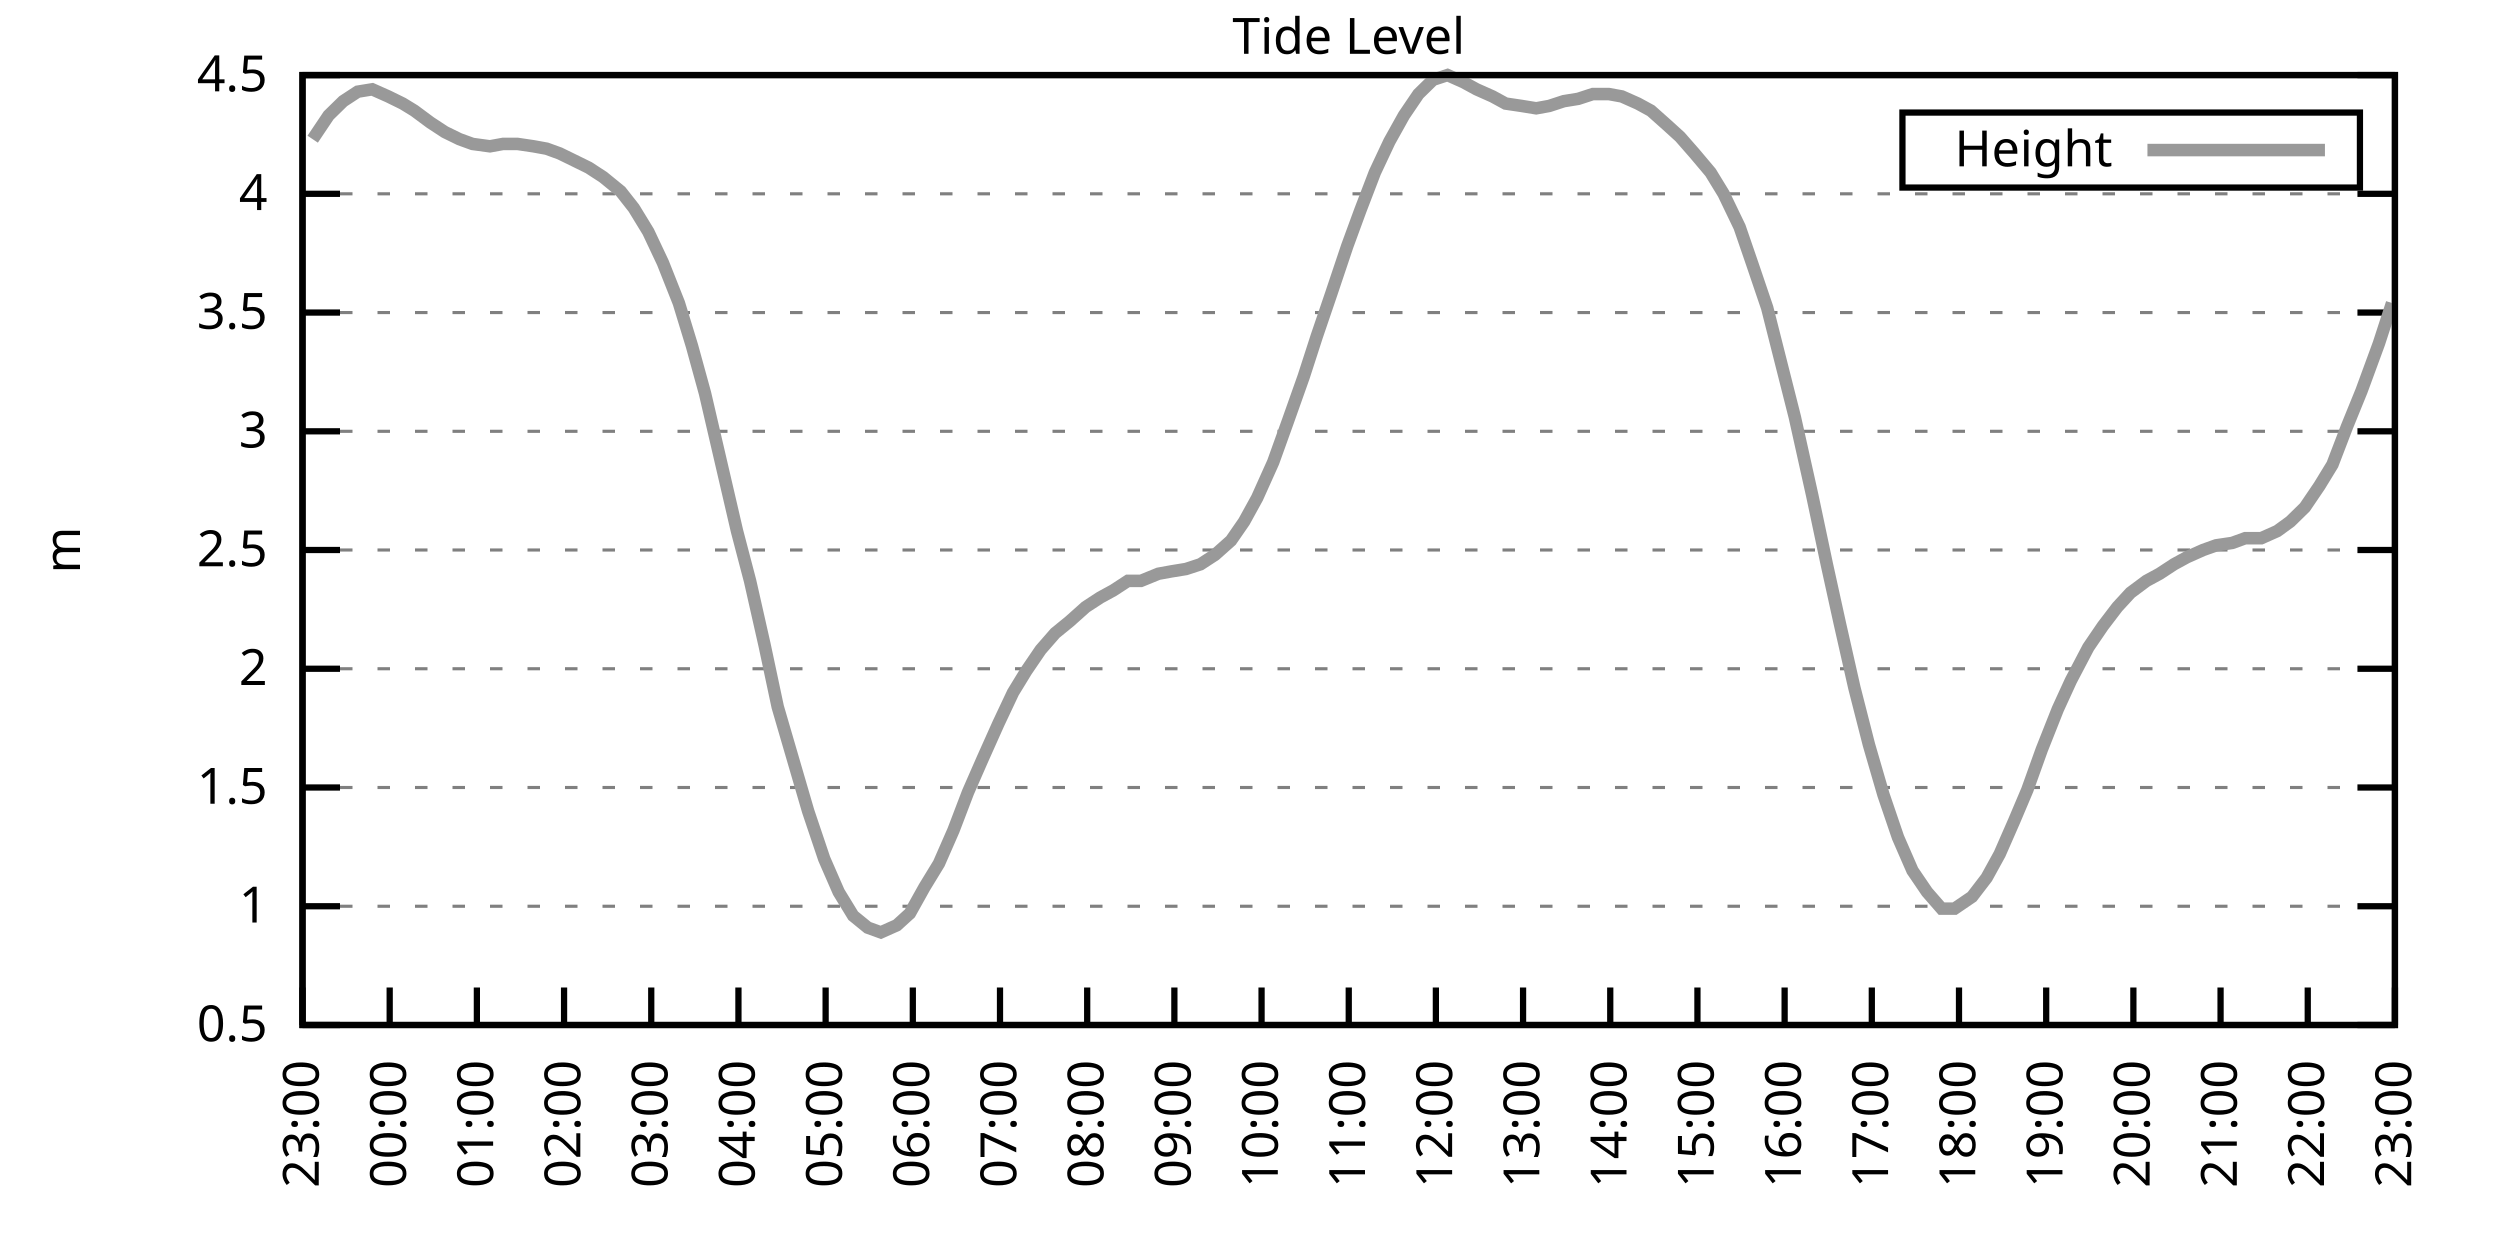
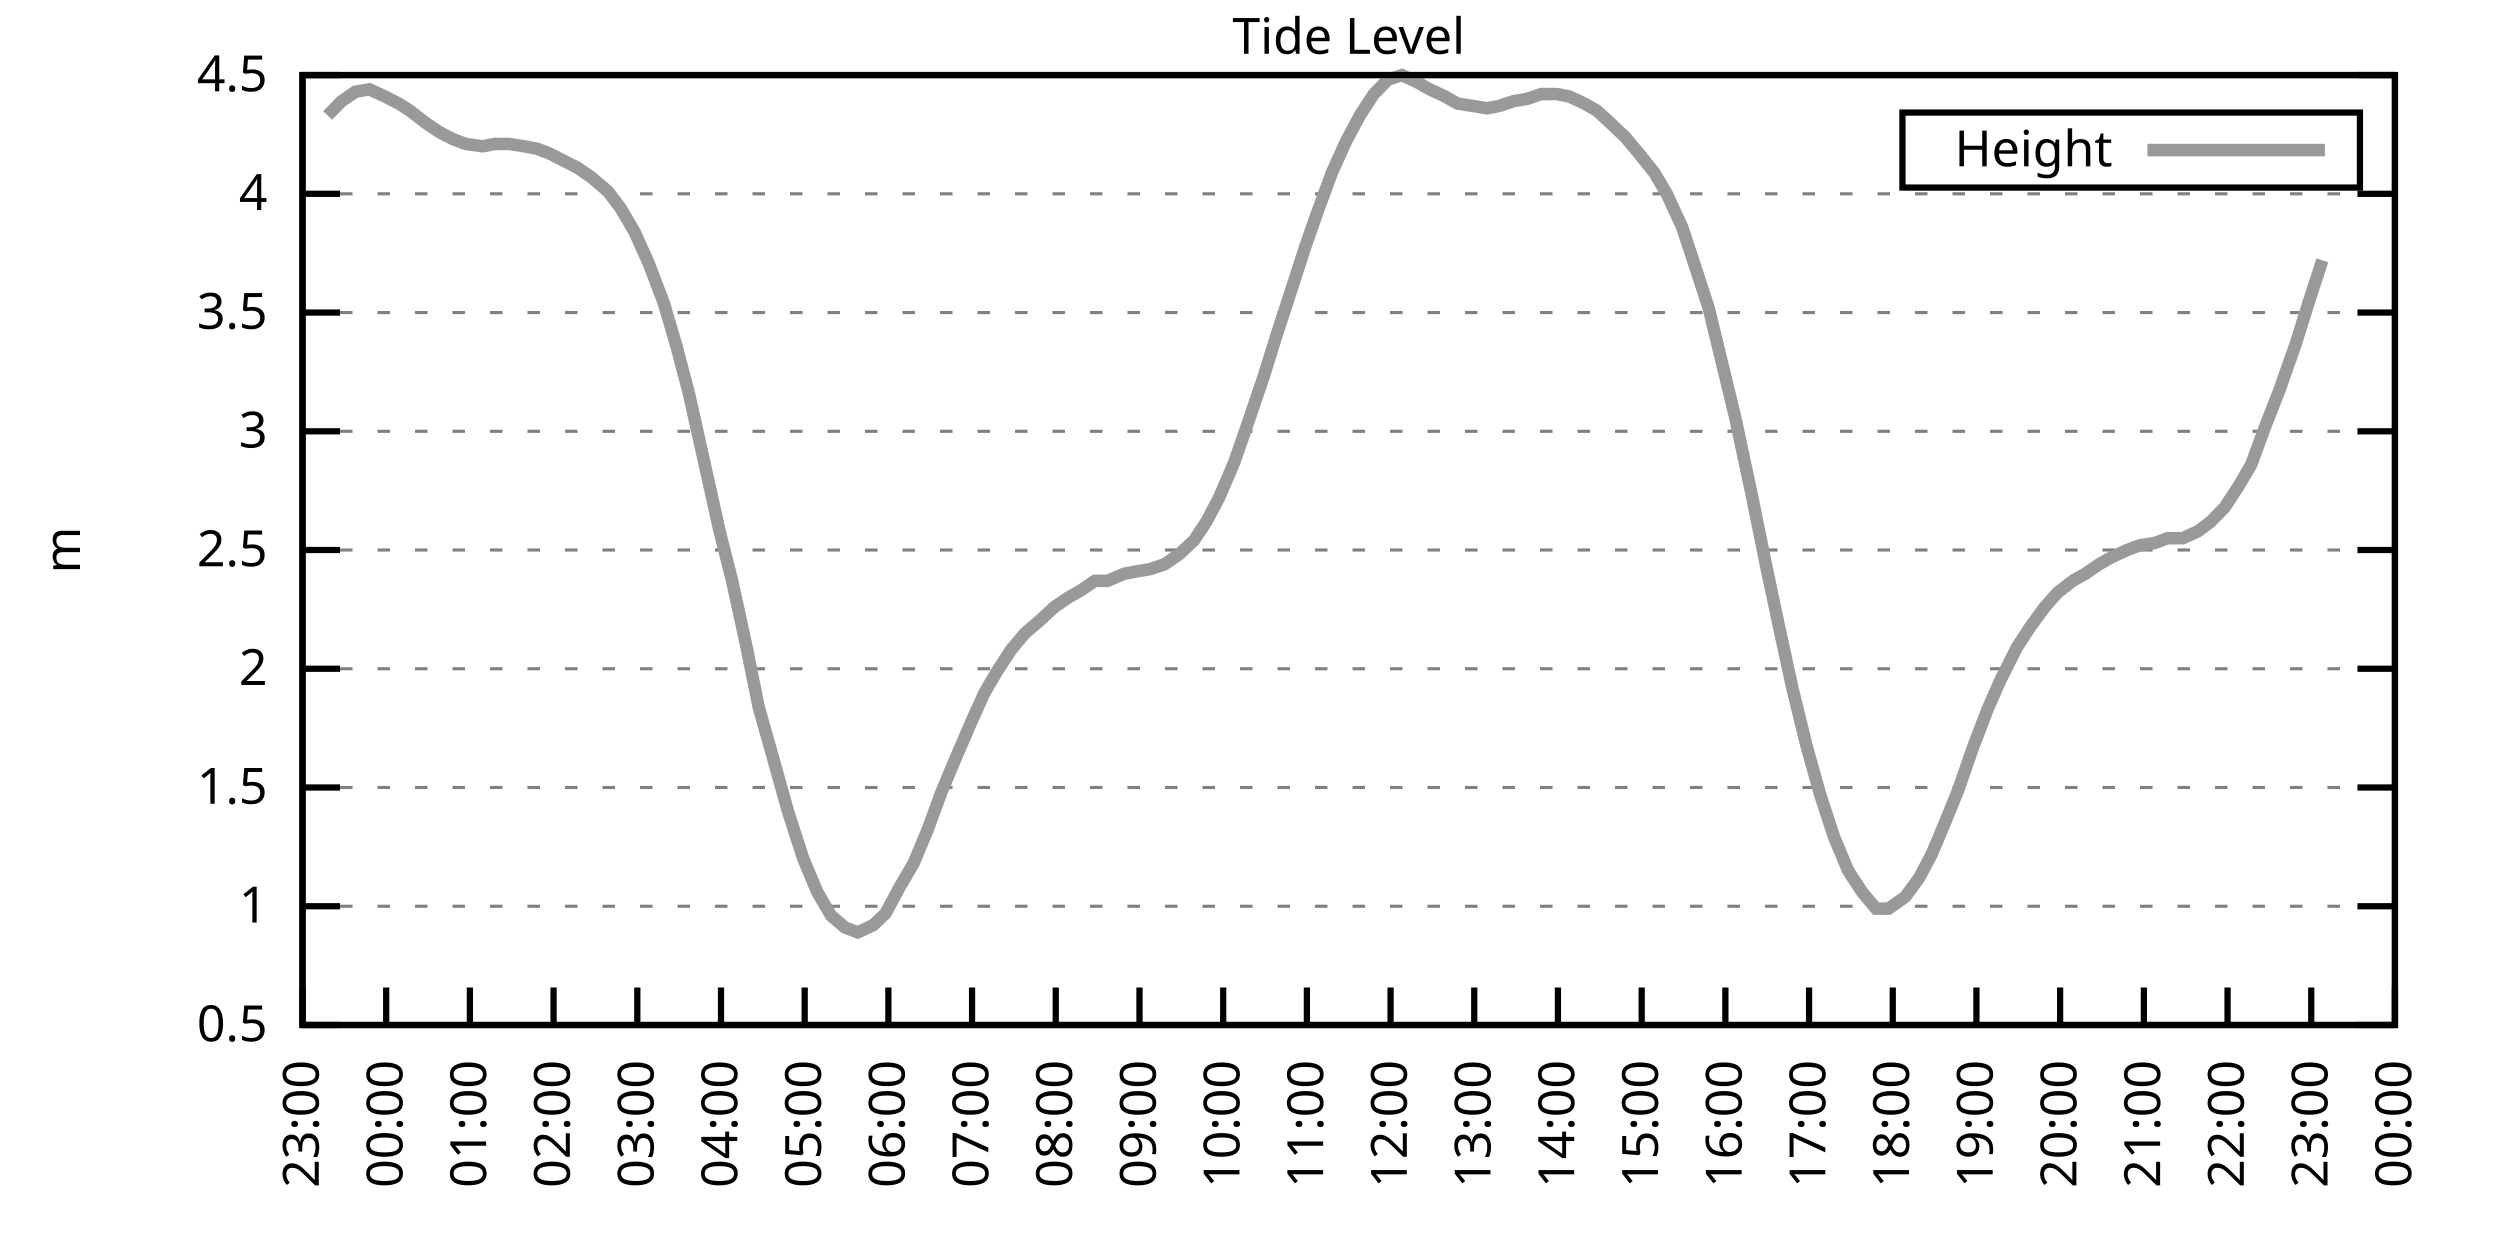
<svg xmlns="http://www.w3.org/2000/svg" xmlns:xlink="http://www.w3.org/1999/xlink" width="400" height="200" viewBox="0 0 400 200">
  <g id="gnuplot_canvas">
    <rect x="0" y="0" width="400" height="200" fill="none" />
    <defs>
      <circle id="gpDot" r="0.5" stroke-width="0.5" stroke="currentColor" />
      <path id="gpPt0" stroke-width="0.333" stroke="currentColor" d="M-1,0 h2 M0,-1 v2" />
      <path id="gpPt1" stroke-width="0.333" stroke="currentColor" d="M-1,-1 L1,1 M1,-1 L-1,1" />
      <path id="gpPt2" stroke-width="0.333" stroke="currentColor" d="M-1,0 L1,0 M0,-1 L0,1 M-1,-1 L1,1 M-1,1 L1,-1" />
      <rect id="gpPt3" stroke-width="0.333" stroke="currentColor" x="-1" y="-1" width="2" height="2" />
      <rect id="gpPt4" stroke-width="0.333" stroke="currentColor" fill="currentColor" x="-1" y="-1" width="2" height="2" />
      <circle id="gpPt5" stroke-width="0.333" stroke="currentColor" cx="0" cy="0" r="1" />
      <use xlink:href="#gpPt5" id="gpPt6" fill="currentColor" stroke="none" />
      <path id="gpPt7" stroke-width="0.333" stroke="currentColor" d="M0,-1.33 L-1.33,0.67 L1.33,0.67 z" />
      <use xlink:href="#gpPt7" id="gpPt8" fill="currentColor" stroke="none" />
      <use xlink:href="#gpPt7" id="gpPt9" stroke="currentColor" transform="rotate(180)" />
      <use xlink:href="#gpPt9" id="gpPt10" fill="currentColor" stroke="none" />
      <use xlink:href="#gpPt3" id="gpPt11" stroke="currentColor" transform="rotate(45)" />
      <use xlink:href="#gpPt11" id="gpPt12" fill="currentColor" stroke="none" />
      <path id="gpPt13" stroke-width="0.333" stroke="currentColor" d="M0,1.330 L1.265,0.411 L0.782,-1.067 L-0.782,-1.076 L-1.265,0.411 z" />
      <use xlink:href="#gpPt13" id="gpPt14" fill="currentColor" stroke="none" />
      <filter id="textbox" filterUnits="objectBoundingBox" x="0" y="0" height="1" width="1">
        <feFlood flood-color="white" flood-opacity="1" result="bgnd" />
        <feComposite in="SourceGraphic" in2="bgnd" operator="atop" />
      </filter>
      <filter id="greybox" filterUnits="objectBoundingBox" x="0" y="0" height="1" width="1">
        <feFlood flood-color="lightgrey" flood-opacity="1" result="grey" />
        <feComposite in="SourceGraphic" in2="grey" operator="atop" />
      </filter>
    </defs>
    <g fill="none" color="white" stroke="currentColor" stroke-width="1.00" stroke-linecap="butt" stroke-linejoin="miter">
</g>
    <g fill="none" color="black" stroke="currentColor" stroke-width="1.00" stroke-linecap="butt" stroke-linejoin="miter">
      <g stroke="none" shape-rendering="crispEdges">
        <polygon fill="rgb(255, 255, 255)" points="48.40,164.00 383.18,164.00 383.18,12.02 48.40,12.02 " />
      </g>
    </g>
    <g fill="none" color="black" stroke="currentColor" stroke-width="1.00" stroke-linecap="butt" stroke-linejoin="miter">
</g>
    <g fill="none" color="black" stroke="black" stroke-width="0.50" stroke-linecap="butt" stroke-linejoin="miter">
</g>
    <g fill="none" color="gray" stroke="currentColor" stroke-width="0.50" stroke-linecap="butt" stroke-linejoin="miter">
      <path stroke="gray" stroke-dasharray="2,4" class="gridline" d="M48.40,164.00 L383.19,164.00  " />
    </g>
    <g fill="none" color="gray" stroke="gray" stroke-width="1.00" stroke-linecap="butt" stroke-linejoin="miter">
</g>
    <g fill="none" color="black" stroke="currentColor" stroke-width="1.00" stroke-linecap="butt" stroke-linejoin="miter">
      <path stroke="black" d="M48.40,164.00 L54.40,164.00 M383.19,164.00 L377.19,164.00  " />
      <g transform="translate(42.80,166.60)" stroke="none" fill="black" font-family="Sans" font-size="8.00" text-anchor="end">
        <text>
          <tspan font-family="Sans"> 0.5</tspan>
        </text>
      </g>
    </g>
    <g fill="none" color="black" stroke="currentColor" stroke-width="1.00" stroke-linecap="butt" stroke-linejoin="miter">
</g>
    <g fill="none" color="black" stroke="black" stroke-width="0.50" stroke-linecap="butt" stroke-linejoin="miter">
</g>
    <g fill="none" color="gray" stroke="currentColor" stroke-width="0.50" stroke-linecap="butt" stroke-linejoin="miter">
      <path stroke="gray" stroke-dasharray="2,4" class="gridline" d="M48.40,145.00 L383.19,145.00  " />
    </g>
    <g fill="none" color="gray" stroke="gray" stroke-width="1.00" stroke-linecap="butt" stroke-linejoin="miter">
</g>
    <g fill="none" color="black" stroke="currentColor" stroke-width="1.00" stroke-linecap="butt" stroke-linejoin="miter">
      <path stroke="black" d="M48.40,145.00 L54.40,145.00 M383.19,145.00 L377.19,145.00  " />
      <g transform="translate(42.80,147.60)" stroke="none" fill="black" font-family="Sans" font-size="8.00" text-anchor="end">
        <text>
          <tspan font-family="Sans"> 1</tspan>
        </text>
      </g>
    </g>
    <g fill="none" color="black" stroke="currentColor" stroke-width="1.00" stroke-linecap="butt" stroke-linejoin="miter">
</g>
    <g fill="none" color="black" stroke="black" stroke-width="0.50" stroke-linecap="butt" stroke-linejoin="miter">
</g>
    <g fill="none" color="gray" stroke="currentColor" stroke-width="0.50" stroke-linecap="butt" stroke-linejoin="miter">
      <path stroke="gray" stroke-dasharray="2,4" class="gridline" d="M48.40,126.00 L383.19,126.00  " />
    </g>
    <g fill="none" color="gray" stroke="gray" stroke-width="1.00" stroke-linecap="butt" stroke-linejoin="miter">
</g>
    <g fill="none" color="black" stroke="currentColor" stroke-width="1.00" stroke-linecap="butt" stroke-linejoin="miter">
      <path stroke="black" d="M48.40,126.00 L54.40,126.00 M383.19,126.00 L377.19,126.00  " />
      <g transform="translate(42.80,128.60)" stroke="none" fill="black" font-family="Sans" font-size="8.00" text-anchor="end">
        <text>
          <tspan font-family="Sans"> 1.5</tspan>
        </text>
      </g>
    </g>
    <g fill="none" color="black" stroke="currentColor" stroke-width="1.00" stroke-linecap="butt" stroke-linejoin="miter">
</g>
    <g fill="none" color="black" stroke="black" stroke-width="0.50" stroke-linecap="butt" stroke-linejoin="miter">
</g>
    <g fill="none" color="gray" stroke="currentColor" stroke-width="0.50" stroke-linecap="butt" stroke-linejoin="miter">
      <path stroke="gray" stroke-dasharray="2,4" class="gridline" d="M48.40,107.00 L383.19,107.00  " />
    </g>
    <g fill="none" color="gray" stroke="gray" stroke-width="1.00" stroke-linecap="butt" stroke-linejoin="miter">
</g>
    <g fill="none" color="black" stroke="currentColor" stroke-width="1.00" stroke-linecap="butt" stroke-linejoin="miter">
      <path stroke="black" d="M48.40,107.00 L54.40,107.00 M383.19,107.00 L377.19,107.00  " />
      <g transform="translate(42.80,109.60)" stroke="none" fill="black" font-family="Sans" font-size="8.00" text-anchor="end">
        <text>
          <tspan font-family="Sans"> 2</tspan>
        </text>
      </g>
    </g>
    <g fill="none" color="black" stroke="currentColor" stroke-width="1.00" stroke-linecap="butt" stroke-linejoin="miter">
</g>
    <g fill="none" color="black" stroke="black" stroke-width="0.50" stroke-linecap="butt" stroke-linejoin="miter">
</g>
    <g fill="none" color="gray" stroke="currentColor" stroke-width="0.50" stroke-linecap="butt" stroke-linejoin="miter">
      <path stroke="gray" stroke-dasharray="2,4" class="gridline" d="M48.40,88.00 L383.19,88.00  " />
    </g>
    <g fill="none" color="gray" stroke="gray" stroke-width="1.00" stroke-linecap="butt" stroke-linejoin="miter">
</g>
    <g fill="none" color="black" stroke="currentColor" stroke-width="1.00" stroke-linecap="butt" stroke-linejoin="miter">
      <path stroke="black" d="M48.40,88.00 L54.40,88.00 M383.19,88.00 L377.19,88.00  " />
      <g transform="translate(42.80,90.60)" stroke="none" fill="black" font-family="Sans" font-size="8.00" text-anchor="end">
        <text>
          <tspan font-family="Sans"> 2.5</tspan>
        </text>
      </g>
    </g>
    <g fill="none" color="black" stroke="currentColor" stroke-width="1.00" stroke-linecap="butt" stroke-linejoin="miter">
</g>
    <g fill="none" color="black" stroke="black" stroke-width="0.50" stroke-linecap="butt" stroke-linejoin="miter">
</g>
    <g fill="none" color="gray" stroke="currentColor" stroke-width="0.50" stroke-linecap="butt" stroke-linejoin="miter">
      <path stroke="gray" stroke-dasharray="2,4" class="gridline" d="M48.40,69.01 L383.19,69.01  " />
    </g>
    <g fill="none" color="gray" stroke="gray" stroke-width="1.00" stroke-linecap="butt" stroke-linejoin="miter">
</g>
    <g fill="none" color="black" stroke="currentColor" stroke-width="1.00" stroke-linecap="butt" stroke-linejoin="miter">
      <path stroke="black" d="M48.40,69.01 L54.40,69.01 M383.19,69.01 L377.19,69.01  " />
      <g transform="translate(42.80,71.61)" stroke="none" fill="black" font-family="Sans" font-size="8.00" text-anchor="end">
        <text>
          <tspan font-family="Sans"> 3</tspan>
        </text>
      </g>
    </g>
    <g fill="none" color="black" stroke="currentColor" stroke-width="1.00" stroke-linecap="butt" stroke-linejoin="miter">
</g>
    <g fill="none" color="black" stroke="black" stroke-width="0.50" stroke-linecap="butt" stroke-linejoin="miter">
</g>
    <g fill="none" color="gray" stroke="currentColor" stroke-width="0.50" stroke-linecap="butt" stroke-linejoin="miter">
      <path stroke="gray" stroke-dasharray="2,4" class="gridline" d="M48.40,50.01 L383.19,50.01  " />
    </g>
    <g fill="none" color="gray" stroke="gray" stroke-width="1.00" stroke-linecap="butt" stroke-linejoin="miter">
</g>
    <g fill="none" color="black" stroke="currentColor" stroke-width="1.00" stroke-linecap="butt" stroke-linejoin="miter">
      <path stroke="black" d="M48.40,50.01 L54.40,50.01 M383.19,50.01 L377.19,50.01  " />
      <g transform="translate(42.80,52.61)" stroke="none" fill="black" font-family="Sans" font-size="8.00" text-anchor="end">
        <text>
          <tspan font-family="Sans"> 3.5</tspan>
        </text>
      </g>
    </g>
    <g fill="none" color="black" stroke="currentColor" stroke-width="1.00" stroke-linecap="butt" stroke-linejoin="miter">
</g>
    <g fill="none" color="black" stroke="black" stroke-width="0.50" stroke-linecap="butt" stroke-linejoin="miter">
</g>
    <g fill="none" color="gray" stroke="currentColor" stroke-width="0.50" stroke-linecap="butt" stroke-linejoin="miter">
      <path stroke="gray" stroke-dasharray="2,4" class="gridline" d="M48.40,31.01 L383.19,31.01  " />
    </g>
    <g fill="none" color="gray" stroke="gray" stroke-width="1.00" stroke-linecap="butt" stroke-linejoin="miter">
</g>
    <g fill="none" color="black" stroke="currentColor" stroke-width="1.00" stroke-linecap="butt" stroke-linejoin="miter">
      <path stroke="black" d="M48.40,31.01 L54.40,31.01 M383.19,31.01 L377.19,31.01  " />
      <g transform="translate(42.80,33.61)" stroke="none" fill="black" font-family="Sans" font-size="8.00" text-anchor="end">
        <text>
          <tspan font-family="Sans"> 4</tspan>
        </text>
      </g>
    </g>
    <g fill="none" color="black" stroke="currentColor" stroke-width="1.00" stroke-linecap="butt" stroke-linejoin="miter">
</g>
    <g fill="none" color="black" stroke="black" stroke-width="0.50" stroke-linecap="butt" stroke-linejoin="miter">
</g>
    <g fill="none" color="gray" stroke="currentColor" stroke-width="0.50" stroke-linecap="butt" stroke-linejoin="miter">
      <path stroke="gray" stroke-dasharray="2,4" class="gridline" d="M48.40,12.01 L383.19,12.01  " />
    </g>
    <g fill="none" color="gray" stroke="gray" stroke-width="1.00" stroke-linecap="butt" stroke-linejoin="miter">
</g>
    <g fill="none" color="black" stroke="currentColor" stroke-width="1.00" stroke-linecap="butt" stroke-linejoin="miter">
      <path stroke="black" d="M48.40,12.01 L54.40,12.01 M383.19,12.01 L377.19,12.01  " />
      <g transform="translate(42.80,14.61)" stroke="none" fill="black" font-family="Sans" font-size="8.00" text-anchor="end">
        <text>
          <tspan font-family="Sans"> 4.5</tspan>
        </text>
      </g>
    </g>
    <g fill="none" color="black" stroke="currentColor" stroke-width="1.00" stroke-linecap="butt" stroke-linejoin="miter">
      <path stroke="black" d="M48.40,164.00 L48.40,158.00  " />
      <g transform="translate(51.00,169.60) rotate(270.00)" stroke="none" fill="black" font-family="Sans" font-size="8.00" text-anchor="end">
        <text>
          <tspan font-family="Sans">23:00</tspan>
        </text>
      </g>
    </g>
    <g fill="none" color="black" stroke="currentColor" stroke-width="1.00" stroke-linecap="butt" stroke-linejoin="miter">
-       <path stroke="black" d="M62.35,164.00 L62.35,158.00  " />
-       <g transform="translate(64.95,169.60) rotate(270.00)" stroke="none" fill="black" font-family="Sans" font-size="8.00" text-anchor="end">
+       <path stroke="black" d="M61.79,164.00 L61.79,158.00  " />
+       <g transform="translate(64.39,169.60) rotate(270.00)" stroke="none" fill="black" font-family="Sans" font-size="8.00" text-anchor="end">
        <text>
          <tspan font-family="Sans">00:00</tspan>
        </text>
      </g>
    </g>
    <g fill="none" color="black" stroke="currentColor" stroke-width="1.00" stroke-linecap="butt" stroke-linejoin="miter">
-       <path stroke="black" d="M76.30,164.00 L76.30,158.00  " />
-       <g transform="translate(78.90,169.60) rotate(270.00)" stroke="none" fill="black" font-family="Sans" font-size="8.00" text-anchor="end">
+       <path stroke="black" d="M75.18,164.00 L75.18,158.00  " />
+       <g transform="translate(77.78,169.60) rotate(270.00)" stroke="none" fill="black" font-family="Sans" font-size="8.00" text-anchor="end">
        <text>
          <tspan font-family="Sans">01:00</tspan>
        </text>
      </g>
    </g>
    <g fill="none" color="black" stroke="currentColor" stroke-width="1.00" stroke-linecap="butt" stroke-linejoin="miter">
-       <path stroke="black" d="M90.25,164.00 L90.25,158.00  " />
-       <g transform="translate(92.85,169.60) rotate(270.00)" stroke="none" fill="black" font-family="Sans" font-size="8.00" text-anchor="end">
+       <path stroke="black" d="M88.57,164.00 L88.57,158.00  " />
+       <g transform="translate(91.17,169.60) rotate(270.00)" stroke="none" fill="black" font-family="Sans" font-size="8.00" text-anchor="end">
        <text>
          <tspan font-family="Sans">02:00</tspan>
        </text>
      </g>
    </g>
    <g fill="none" color="black" stroke="currentColor" stroke-width="1.00" stroke-linecap="butt" stroke-linejoin="miter">
-       <path stroke="black" d="M104.20,164.00 L104.20,158.00  " />
-       <g transform="translate(106.80,169.60) rotate(270.00)" stroke="none" fill="black" font-family="Sans" font-size="8.00" text-anchor="end">
+       <path stroke="black" d="M101.97,164.00 L101.97,158.00  " />
+       <g transform="translate(104.57,169.60) rotate(270.00)" stroke="none" fill="black" font-family="Sans" font-size="8.00" text-anchor="end">
        <text>
          <tspan font-family="Sans">03:00</tspan>
        </text>
      </g>
    </g>
    <g fill="none" color="black" stroke="currentColor" stroke-width="1.00" stroke-linecap="butt" stroke-linejoin="miter">
-       <path stroke="black" d="M118.15,164.00 L118.15,158.00  " />
-       <g transform="translate(120.75,169.60) rotate(270.00)" stroke="none" fill="black" font-family="Sans" font-size="8.00" text-anchor="end">
+       <path stroke="black" d="M115.36,164.00 L115.36,158.00  " />
+       <g transform="translate(117.96,169.60) rotate(270.00)" stroke="none" fill="black" font-family="Sans" font-size="8.00" text-anchor="end">
        <text>
          <tspan font-family="Sans">04:00</tspan>
        </text>
      </g>
    </g>
    <g fill="none" color="black" stroke="currentColor" stroke-width="1.00" stroke-linecap="butt" stroke-linejoin="miter">
-       <path stroke="black" d="M132.10,164.00 L132.10,158.00  " />
-       <g transform="translate(134.70,169.60) rotate(270.00)" stroke="none" fill="black" font-family="Sans" font-size="8.00" text-anchor="end">
+       <path stroke="black" d="M128.75,164.00 L128.75,158.00  " />
+       <g transform="translate(131.35,169.60) rotate(270.00)" stroke="none" fill="black" font-family="Sans" font-size="8.00" text-anchor="end">
        <text>
          <tspan font-family="Sans">05:00</tspan>
        </text>
      </g>
    </g>
    <g fill="none" color="black" stroke="currentColor" stroke-width="1.00" stroke-linecap="butt" stroke-linejoin="miter">
-       <path stroke="black" d="M146.05,164.00 L146.05,158.00  " />
-       <g transform="translate(148.65,169.60) rotate(270.00)" stroke="none" fill="black" font-family="Sans" font-size="8.00" text-anchor="end">
+       <path stroke="black" d="M142.14,164.00 L142.14,158.00  " />
+       <g transform="translate(144.74,169.60) rotate(270.00)" stroke="none" fill="black" font-family="Sans" font-size="8.00" text-anchor="end">
        <text>
          <tspan font-family="Sans">06:00</tspan>
        </text>
      </g>
    </g>
    <g fill="none" color="black" stroke="currentColor" stroke-width="1.00" stroke-linecap="butt" stroke-linejoin="miter">
-       <path stroke="black" d="M160.00,164.00 L160.00,158.00  " />
-       <g transform="translate(162.60,169.60) rotate(270.00)" stroke="none" fill="black" font-family="Sans" font-size="8.00" text-anchor="end">
+       <path stroke="black" d="M155.53,164.00 L155.53,158.00  " />
+       <g transform="translate(158.13,169.60) rotate(270.00)" stroke="none" fill="black" font-family="Sans" font-size="8.00" text-anchor="end">
        <text>
          <tspan font-family="Sans">07:00</tspan>
        </text>
      </g>
    </g>
    <g fill="none" color="black" stroke="currentColor" stroke-width="1.00" stroke-linecap="butt" stroke-linejoin="miter">
-       <path stroke="black" d="M173.95,164.00 L173.95,158.00  " />
-       <g transform="translate(176.55,169.60) rotate(270.00)" stroke="none" fill="black" font-family="Sans" font-size="8.00" text-anchor="end">
+       <path stroke="black" d="M168.92,164.00 L168.92,158.00  " />
+       <g transform="translate(171.52,169.60) rotate(270.00)" stroke="none" fill="black" font-family="Sans" font-size="8.00" text-anchor="end">
        <text>
          <tspan font-family="Sans">08:00</tspan>
        </text>
      </g>
    </g>
    <g fill="none" color="black" stroke="currentColor" stroke-width="1.00" stroke-linecap="butt" stroke-linejoin="miter">
-       <path stroke="black" d="M187.90,164.00 L187.90,158.00  " />
-       <g transform="translate(190.50,169.60) rotate(270.00)" stroke="none" fill="black" font-family="Sans" font-size="8.00" text-anchor="end">
+       <path stroke="black" d="M182.32,164.00 L182.32,158.00  " />
+       <g transform="translate(184.92,169.60) rotate(270.00)" stroke="none" fill="black" font-family="Sans" font-size="8.00" text-anchor="end">
        <text>
          <tspan font-family="Sans">09:00</tspan>
        </text>
      </g>
    </g>
    <g fill="none" color="black" stroke="currentColor" stroke-width="1.00" stroke-linecap="butt" stroke-linejoin="miter">
-       <path stroke="black" d="M201.85,164.00 L201.85,158.00  " />
-       <g transform="translate(204.45,169.60) rotate(270.00)" stroke="none" fill="black" font-family="Sans" font-size="8.00" text-anchor="end">
+       <path stroke="black" d="M195.71,164.00 L195.71,158.00  " />
+       <g transform="translate(198.31,169.60) rotate(270.00)" stroke="none" fill="black" font-family="Sans" font-size="8.00" text-anchor="end">
        <text>
          <tspan font-family="Sans">10:00</tspan>
        </text>
      </g>
    </g>
    <g fill="none" color="black" stroke="currentColor" stroke-width="1.00" stroke-linecap="butt" stroke-linejoin="miter">
-       <path stroke="black" d="M215.80,164.00 L215.80,158.00  " />
-       <g transform="translate(218.40,169.60) rotate(270.00)" stroke="none" fill="black" font-family="Sans" font-size="8.00" text-anchor="end">
+       <path stroke="black" d="M209.10,164.00 L209.10,158.00  " />
+       <g transform="translate(211.70,169.60) rotate(270.00)" stroke="none" fill="black" font-family="Sans" font-size="8.00" text-anchor="end">
        <text>
          <tspan font-family="Sans">11:00</tspan>
        </text>
      </g>
    </g>
    <g fill="none" color="black" stroke="currentColor" stroke-width="1.00" stroke-linecap="butt" stroke-linejoin="miter">
-       <path stroke="black" d="M229.74,164.00 L229.74,158.00  " />
-       <g transform="translate(232.34,169.60) rotate(270.00)" stroke="none" fill="black" font-family="Sans" font-size="8.00" text-anchor="end">
+       <path stroke="black" d="M222.49,164.00 L222.49,158.00  " />
+       <g transform="translate(225.09,169.60) rotate(270.00)" stroke="none" fill="black" font-family="Sans" font-size="8.00" text-anchor="end">
        <text>
          <tspan font-family="Sans">12:00</tspan>
        </text>
      </g>
    </g>
    <g fill="none" color="black" stroke="currentColor" stroke-width="1.00" stroke-linecap="butt" stroke-linejoin="miter">
-       <path stroke="black" d="M243.69,164.00 L243.69,158.00  " />
-       <g transform="translate(246.29,169.60) rotate(270.00)" stroke="none" fill="black" font-family="Sans" font-size="8.00" text-anchor="end">
+       <path stroke="black" d="M235.88,164.00 L235.88,158.00  " />
+       <g transform="translate(238.48,169.60) rotate(270.00)" stroke="none" fill="black" font-family="Sans" font-size="8.00" text-anchor="end">
        <text>
          <tspan font-family="Sans">13:00</tspan>
        </text>
      </g>
    </g>
    <g fill="none" color="black" stroke="currentColor" stroke-width="1.00" stroke-linecap="butt" stroke-linejoin="miter">
-       <path stroke="black" d="M257.64,164.00 L257.64,158.00  " />
-       <g transform="translate(260.24,169.60) rotate(270.00)" stroke="none" fill="black" font-family="Sans" font-size="8.00" text-anchor="end">
+       <path stroke="black" d="M249.27,164.00 L249.27,158.00  " />
+       <g transform="translate(251.87,169.60) rotate(270.00)" stroke="none" fill="black" font-family="Sans" font-size="8.00" text-anchor="end">
        <text>
          <tspan font-family="Sans">14:00</tspan>
        </text>
      </g>
    </g>
    <g fill="none" color="black" stroke="currentColor" stroke-width="1.00" stroke-linecap="butt" stroke-linejoin="miter">
-       <path stroke="black" d="M271.59,164.00 L271.59,158.00  " />
-       <g transform="translate(274.19,169.60) rotate(270.00)" stroke="none" fill="black" font-family="Sans" font-size="8.00" text-anchor="end">
+       <path stroke="black" d="M262.67,164.00 L262.67,158.00  " />
+       <g transform="translate(265.27,169.60) rotate(270.00)" stroke="none" fill="black" font-family="Sans" font-size="8.00" text-anchor="end">
        <text>
          <tspan font-family="Sans">15:00</tspan>
        </text>
      </g>
    </g>
    <g fill="none" color="black" stroke="currentColor" stroke-width="1.00" stroke-linecap="butt" stroke-linejoin="miter">
-       <path stroke="black" d="M285.54,164.00 L285.54,158.00  " />
-       <g transform="translate(288.14,169.60) rotate(270.00)" stroke="none" fill="black" font-family="Sans" font-size="8.00" text-anchor="end">
+       <path stroke="black" d="M276.06,164.00 L276.06,158.00  " />
+       <g transform="translate(278.66,169.60) rotate(270.00)" stroke="none" fill="black" font-family="Sans" font-size="8.00" text-anchor="end">
        <text>
          <tspan font-family="Sans">16:00</tspan>
        </text>
      </g>
    </g>
    <g fill="none" color="black" stroke="currentColor" stroke-width="1.00" stroke-linecap="butt" stroke-linejoin="miter">
-       <path stroke="black" d="M299.49,164.00 L299.49,158.00  " />
-       <g transform="translate(302.09,169.60) rotate(270.00)" stroke="none" fill="black" font-family="Sans" font-size="8.00" text-anchor="end">
+       <path stroke="black" d="M289.45,164.00 L289.45,158.00  " />
+       <g transform="translate(292.05,169.60) rotate(270.00)" stroke="none" fill="black" font-family="Sans" font-size="8.00" text-anchor="end">
        <text>
          <tspan font-family="Sans">17:00</tspan>
        </text>
      </g>
    </g>
    <g fill="none" color="black" stroke="currentColor" stroke-width="1.00" stroke-linecap="butt" stroke-linejoin="miter">
-       <path stroke="black" d="M313.44,164.00 L313.44,158.00  " />
-       <g transform="translate(316.04,169.60) rotate(270.00)" stroke="none" fill="black" font-family="Sans" font-size="8.00" text-anchor="end">
+       <path stroke="black" d="M302.84,164.00 L302.84,158.00  " />
+       <g transform="translate(305.44,169.60) rotate(270.00)" stroke="none" fill="black" font-family="Sans" font-size="8.00" text-anchor="end">
        <text>
          <tspan font-family="Sans">18:00</tspan>
        </text>
      </g>
    </g>
    <g fill="none" color="black" stroke="currentColor" stroke-width="1.00" stroke-linecap="butt" stroke-linejoin="miter">
-       <path stroke="black" d="M327.39,164.00 L327.39,158.00  " />
-       <g transform="translate(329.99,169.60) rotate(270.00)" stroke="none" fill="black" font-family="Sans" font-size="8.00" text-anchor="end">
+       <path stroke="black" d="M316.23,164.00 L316.23,158.00  " />
+       <g transform="translate(318.83,169.60) rotate(270.00)" stroke="none" fill="black" font-family="Sans" font-size="8.00" text-anchor="end">
        <text>
          <tspan font-family="Sans">19:00</tspan>
        </text>
      </g>
    </g>
    <g fill="none" color="black" stroke="currentColor" stroke-width="1.00" stroke-linecap="butt" stroke-linejoin="miter">
-       <path stroke="black" d="M341.34,164.00 L341.34,158.00  " />
-       <g transform="translate(343.94,169.60) rotate(270.00)" stroke="none" fill="black" font-family="Sans" font-size="8.00" text-anchor="end">
+       <path stroke="black" d="M329.62,164.00 L329.62,158.00  " />
+       <g transform="translate(332.22,169.60) rotate(270.00)" stroke="none" fill="black" font-family="Sans" font-size="8.00" text-anchor="end">
        <text>
          <tspan font-family="Sans">20:00</tspan>
        </text>
      </g>
    </g>
    <g fill="none" color="black" stroke="currentColor" stroke-width="1.00" stroke-linecap="butt" stroke-linejoin="miter">
-       <path stroke="black" d="M355.29,164.00 L355.29,158.00  " />
-       <g transform="translate(357.89,169.60) rotate(270.00)" stroke="none" fill="black" font-family="Sans" font-size="8.00" text-anchor="end">
+       <path stroke="black" d="M343.02,164.00 L343.02,158.00  " />
+       <g transform="translate(345.62,169.60) rotate(270.00)" stroke="none" fill="black" font-family="Sans" font-size="8.00" text-anchor="end">
        <text>
          <tspan font-family="Sans">21:00</tspan>
        </text>
      </g>
    </g>
    <g fill="none" color="black" stroke="currentColor" stroke-width="1.00" stroke-linecap="butt" stroke-linejoin="miter">
-       <path stroke="black" d="M369.24,164.00 L369.24,158.00  " />
-       <g transform="translate(371.84,169.60) rotate(270.00)" stroke="none" fill="black" font-family="Sans" font-size="8.00" text-anchor="end">
+       <path stroke="black" d="M356.41,164.00 L356.41,158.00  " />
+       <g transform="translate(359.01,169.60) rotate(270.00)" stroke="none" fill="black" font-family="Sans" font-size="8.00" text-anchor="end">
        <text>
          <tspan font-family="Sans">22:00</tspan>
+         </text>
+       </g>
+     </g>
+     <g fill="none" color="black" stroke="currentColor" stroke-width="1.00" stroke-linecap="butt" stroke-linejoin="miter">
+       <path stroke="black" d="M369.80,164.00 L369.80,158.00  " />
+       <g transform="translate(372.40,169.60) rotate(270.00)" stroke="none" fill="black" font-family="Sans" font-size="8.00" text-anchor="end">
+         <text>
+           <tspan font-family="Sans">23:00</tspan>
        </text>
      </g>
    </g>
    <g fill="none" color="black" stroke="currentColor" stroke-width="1.00" stroke-linecap="butt" stroke-linejoin="miter">
      <path stroke="black" d="M383.19,164.00 L383.19,158.00  " />
      <g transform="translate(385.79,169.60) rotate(270.00)" stroke="none" fill="black" font-family="Sans" font-size="8.00" text-anchor="end">
        <text>
-           <tspan font-family="Sans">23:00</tspan>
+           <tspan font-family="Sans">00:00</tspan>
        </text>
      </g>
    </g>
    <g fill="none" color="black" stroke="currentColor" stroke-width="1.00" stroke-linecap="butt" stroke-linejoin="miter">
</g>
    <g fill="none" color="black" stroke="currentColor" stroke-width="1.00" stroke-linecap="butt" stroke-linejoin="miter">
      <path stroke="black" d="M48.40,12.01 L48.40,164.00 L383.19,164.00 L383.19,12.01 L48.40,12.01 Z  " />
    </g>
    <g fill="none" color="black" stroke="currentColor" stroke-width="1.00" stroke-linecap="butt" stroke-linejoin="miter">
</g>
    <g fill="none" color="black" stroke="currentColor" stroke-width="1.00" stroke-linecap="butt" stroke-linejoin="miter">
      <path stroke="black" d="M304.39,30.01 L304.39,18.01 L377.59,18.01 L377.59,30.01 L304.39,30.01 Z  " />
    </g>
    <g id="Tide_level_plot_1">
      <g fill="none" color="white" stroke="black" stroke-width="2.00" stroke-linecap="butt" stroke-linejoin="miter">
</g>
      <g fill="none" color="black" stroke="currentColor" stroke-width="2.00" stroke-linecap="butt" stroke-linejoin="miter">
        <g transform="translate(337.99,26.61)" stroke="none" fill="black" font-family="Sans" font-size="8.00" text-anchor="end">
          <text>
            <tspan font-family="Sans">Height</tspan>
          </text>
        </g>
      </g>
      <g fill="none" color="black" stroke="currentColor" stroke-width="2.00" stroke-linecap="butt" stroke-linejoin="miter">
-         <path stroke="rgb(153, 153, 153)" d="M343.59,24.01 L371.99,24.01 M50.03,22.27 L52.58,18.47 L54.91,16.19 L57.23,14.67 L59.56,14.29 L62.12,15.43   L64.44,16.57 L66.30,17.71 L68.86,19.61 L71.18,21.13 L73.51,22.27 L75.60,23.03 L78.39,23.41 L80.48,23.03   L82.81,23.03 L85.37,23.41 L87.46,23.79 L89.55,24.55 L91.88,25.69 L94.20,26.83 L96.53,28.35 L99.32,30.63   L101.41,33.29 L103.73,37.09 L106.06,42.03 L108.62,48.49 L110.71,55.33 L112.80,62.93 L115.36,73.95 L117.92,84.97   L120.01,92.94 L122.33,103.20 L124.43,113.08 L126.98,121.82 L129.31,129.80 L131.87,137.40 L134.19,142.72 L136.51,146.52   L138.84,148.42 L140.93,149.18 L143.49,148.04 L145.58,146.14 L147.91,141.96 L150.23,138.16 L152.56,132.84 L154.88,126.76   L157.21,121.44 L159.76,115.74 L162.09,110.80 L164.18,107.38 L166.51,103.96 L168.83,101.30 L171.16,99.40 L173.71,97.12   L176.04,95.60 L178.13,94.46 L180.46,92.94 L182.55,92.94 L185.34,91.80 L187.43,91.42 L189.76,91.04 L192.08,90.28   L194.41,88.76 L196.96,86.49 L199.06,83.45 L201.15,79.65 L203.71,73.95 L206.03,67.49 L208.59,60.27 L210.68,53.81   L213.01,46.97 L215.56,39.37 L217.65,33.67 L219.98,27.59 L222.30,22.65 L224.63,18.47 L226.95,15.05 L229.28,12.77   L231.60,12.01 L234.16,13.15 L236.25,14.29 L238.81,15.43 L240.90,16.57 L243.46,16.95 L245.79,17.33 L247.88,16.95   L250.20,16.19 L252.53,15.81 L254.85,15.05 L257.41,15.05 L259.50,15.43 L262.06,16.57 L264.15,17.71 L266.71,19.99   L268.80,21.89 L271.13,24.55 L273.69,27.59 L275.78,31.01 L278.34,36.33 L280.43,42.41 L282.75,49.25 L287.17,66.73   L289.96,79.27 L292.29,90.28 L294.38,99.78 L296.70,110.04 L299.03,119.16 L301.35,127.14 L303.68,133.98 L306.00,139.30   L308.33,142.72 L310.65,145.38 L312.74,145.38 L315.53,143.48 L317.86,140.44 L319.95,136.64 L322.28,131.32 L324.37,126.38   L326.69,119.92 L329.25,113.46 L331.34,108.90 L334.13,103.58 L336.46,100.16 L338.78,97.12 L340.88,94.84 L343.43,92.94   L345.53,91.80 L347.85,90.28 L349.94,89.14 L352.50,88.00 L354.59,87.25 L357.15,86.87 L359.24,86.11 L361.80,86.11   L364.36,84.97 L366.45,83.45 L368.78,81.17 L371.10,77.75 L373.19,74.33 L375.52,68.25 L377.84,62.55 L380.63,54.95   L382.73,48.49  " />
+         <path stroke="rgb(153, 153, 153)" d="M343.59,24.01 L371.99,24.01 M52.42,18.47 L54.65,16.19 L56.88,14.67 L59.11,14.29 L61.57,15.43 L63.80,16.57   L65.59,17.71 L68.04,19.61 L70.27,21.13 L72.50,22.27 L74.51,23.03 L77.19,23.41 L79.20,23.03 L81.43,23.03   L83.89,23.41 L85.90,23.79 L87.91,24.55 L90.14,25.69 L92.37,26.83 L94.60,28.35 L97.28,30.63 L99.29,33.29   L101.52,37.09 L103.75,42.03 L106.21,48.49 L108.22,55.33 L110.22,62.93 L112.68,73.95 L115.13,84.97 L117.14,92.94   L119.38,103.20 L121.38,113.08 L123.84,121.82 L126.07,129.80 L128.53,137.40 L130.76,142.72 L132.99,146.52 L135.22,148.42   L137.23,149.18 L139.69,148.04 L141.69,146.14 L143.93,141.96 L146.16,138.16 L148.39,132.84 L150.62,126.76 L152.85,121.44   L155.31,115.74 L157.54,110.80 L159.55,107.38 L161.78,103.96 L164.01,101.30 L166.25,99.40 L168.70,97.12 L170.93,95.60   L172.94,94.46 L175.17,92.94 L177.18,92.94 L179.86,91.80 L181.87,91.42 L184.10,91.04 L186.33,90.28 L188.57,88.76   L191.02,86.49 L193.03,83.45 L195.04,79.65 L197.49,73.95 L199.73,67.49 L202.18,60.27 L204.19,53.81 L206.42,46.97   L208.88,39.37 L210.88,33.67 L213.12,27.59 L215.35,22.65 L217.58,18.47 L219.81,15.05 L222.04,12.77 L224.28,12.01   L226.73,13.15 L228.74,14.29 L231.20,15.43 L233.20,16.57 L235.66,16.95 L237.89,17.33 L239.90,16.95 L242.13,16.19   L244.36,15.81 L246.60,15.05 L249.05,15.05 L251.06,15.43 L253.51,16.57 L255.52,17.71 L257.98,19.99 L259.99,21.89   L262.22,24.55 L264.67,27.59 L266.68,31.01 L269.14,36.33 L271.15,42.41 L273.38,49.25 L277.62,66.73 L280.30,79.27   L282.53,90.28 L284.54,99.78 L286.77,110.04 L289.00,119.16 L291.23,127.14 L293.47,133.98 L295.70,139.30 L297.93,142.72   L300.16,145.38 L302.17,145.38 L304.85,143.48 L307.08,140.44 L309.09,136.64 L311.32,131.32 L313.33,126.38 L315.56,119.92   L318.02,113.46 L320.03,108.90 L322.70,103.58 L324.94,100.16 L327.17,97.12 L329.18,94.84 L331.63,92.94 L333.64,91.80   L335.87,90.28 L337.88,89.14 L340.34,88.00 L342.35,87.25 L344.80,86.87 L346.81,86.11 L349.26,86.11 L351.72,84.97   L353.73,83.45 L355.96,81.17 L358.19,77.75 L360.20,74.33 L362.43,68.25 L364.66,62.55 L367.34,54.95 L369.35,48.49   L371.58,41.65  " />
      </g>
    </g>
    <g fill="none" color="black" stroke="currentColor" stroke-width="2.00" stroke-linecap="butt" stroke-linejoin="miter">
</g>
    <g fill="none" color="black" stroke="black" stroke-width="1.00" stroke-linecap="butt" stroke-linejoin="miter">
</g>
    <g fill="none" color="black" stroke="currentColor" stroke-width="1.00" stroke-linecap="butt" stroke-linejoin="miter">
      <path stroke="black" d="M48.40,12.01 L48.40,164.00 L383.19,164.00 L383.19,12.01 L48.40,12.01 Z  " />
      <g transform="translate(12.80,88.01) rotate(270.00)" stroke="none" fill="black" font-family="Sans" font-size="8.00" text-anchor="middle">
        <text>
          <tspan font-family="Sans">m</tspan>
        </text>
      </g>
    </g>
    <g fill="none" color="black" stroke="currentColor" stroke-width="1.00" stroke-linecap="butt" stroke-linejoin="miter">
</g>
    <g fill="none" color="black" stroke="currentColor" stroke-width="1.00" stroke-linecap="butt" stroke-linejoin="miter">
      <g transform="translate(215.79,8.61)" stroke="none" fill="black" font-family="Sans" font-size="8.00" text-anchor="middle">
        <text>
          <tspan font-family="Sans">Tide Level</tspan>
        </text>
      </g>
    </g>
    <g fill="none" color="black" stroke="currentColor" stroke-width="1.00" stroke-linecap="butt" stroke-linejoin="miter">
</g>
  </g>
</svg>
